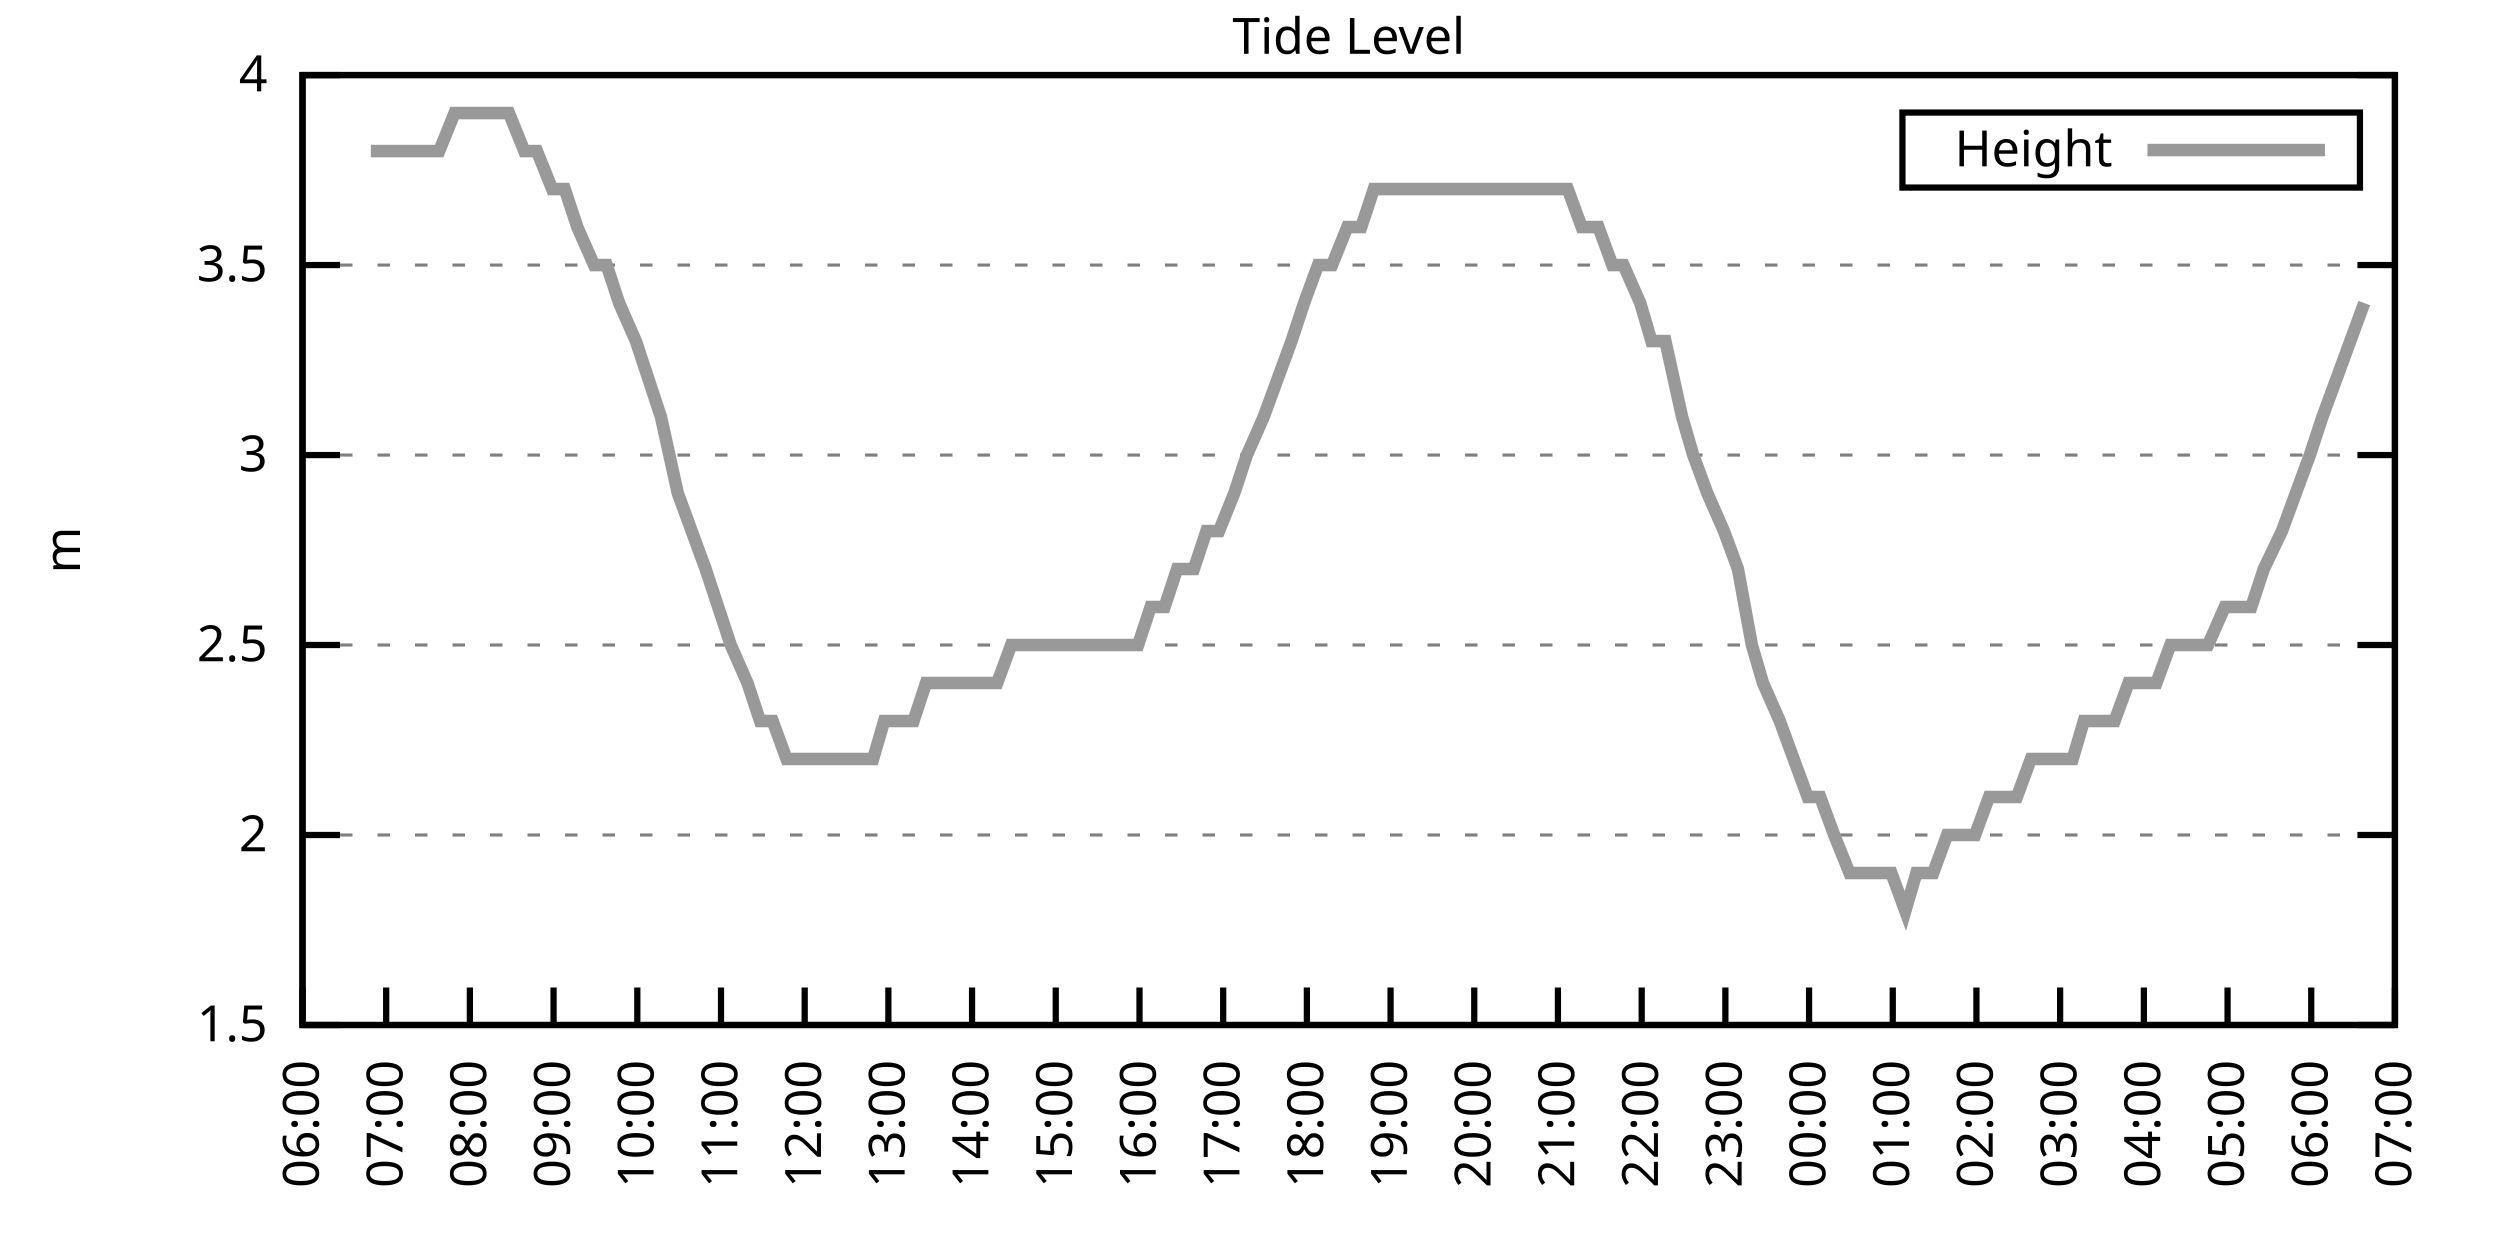
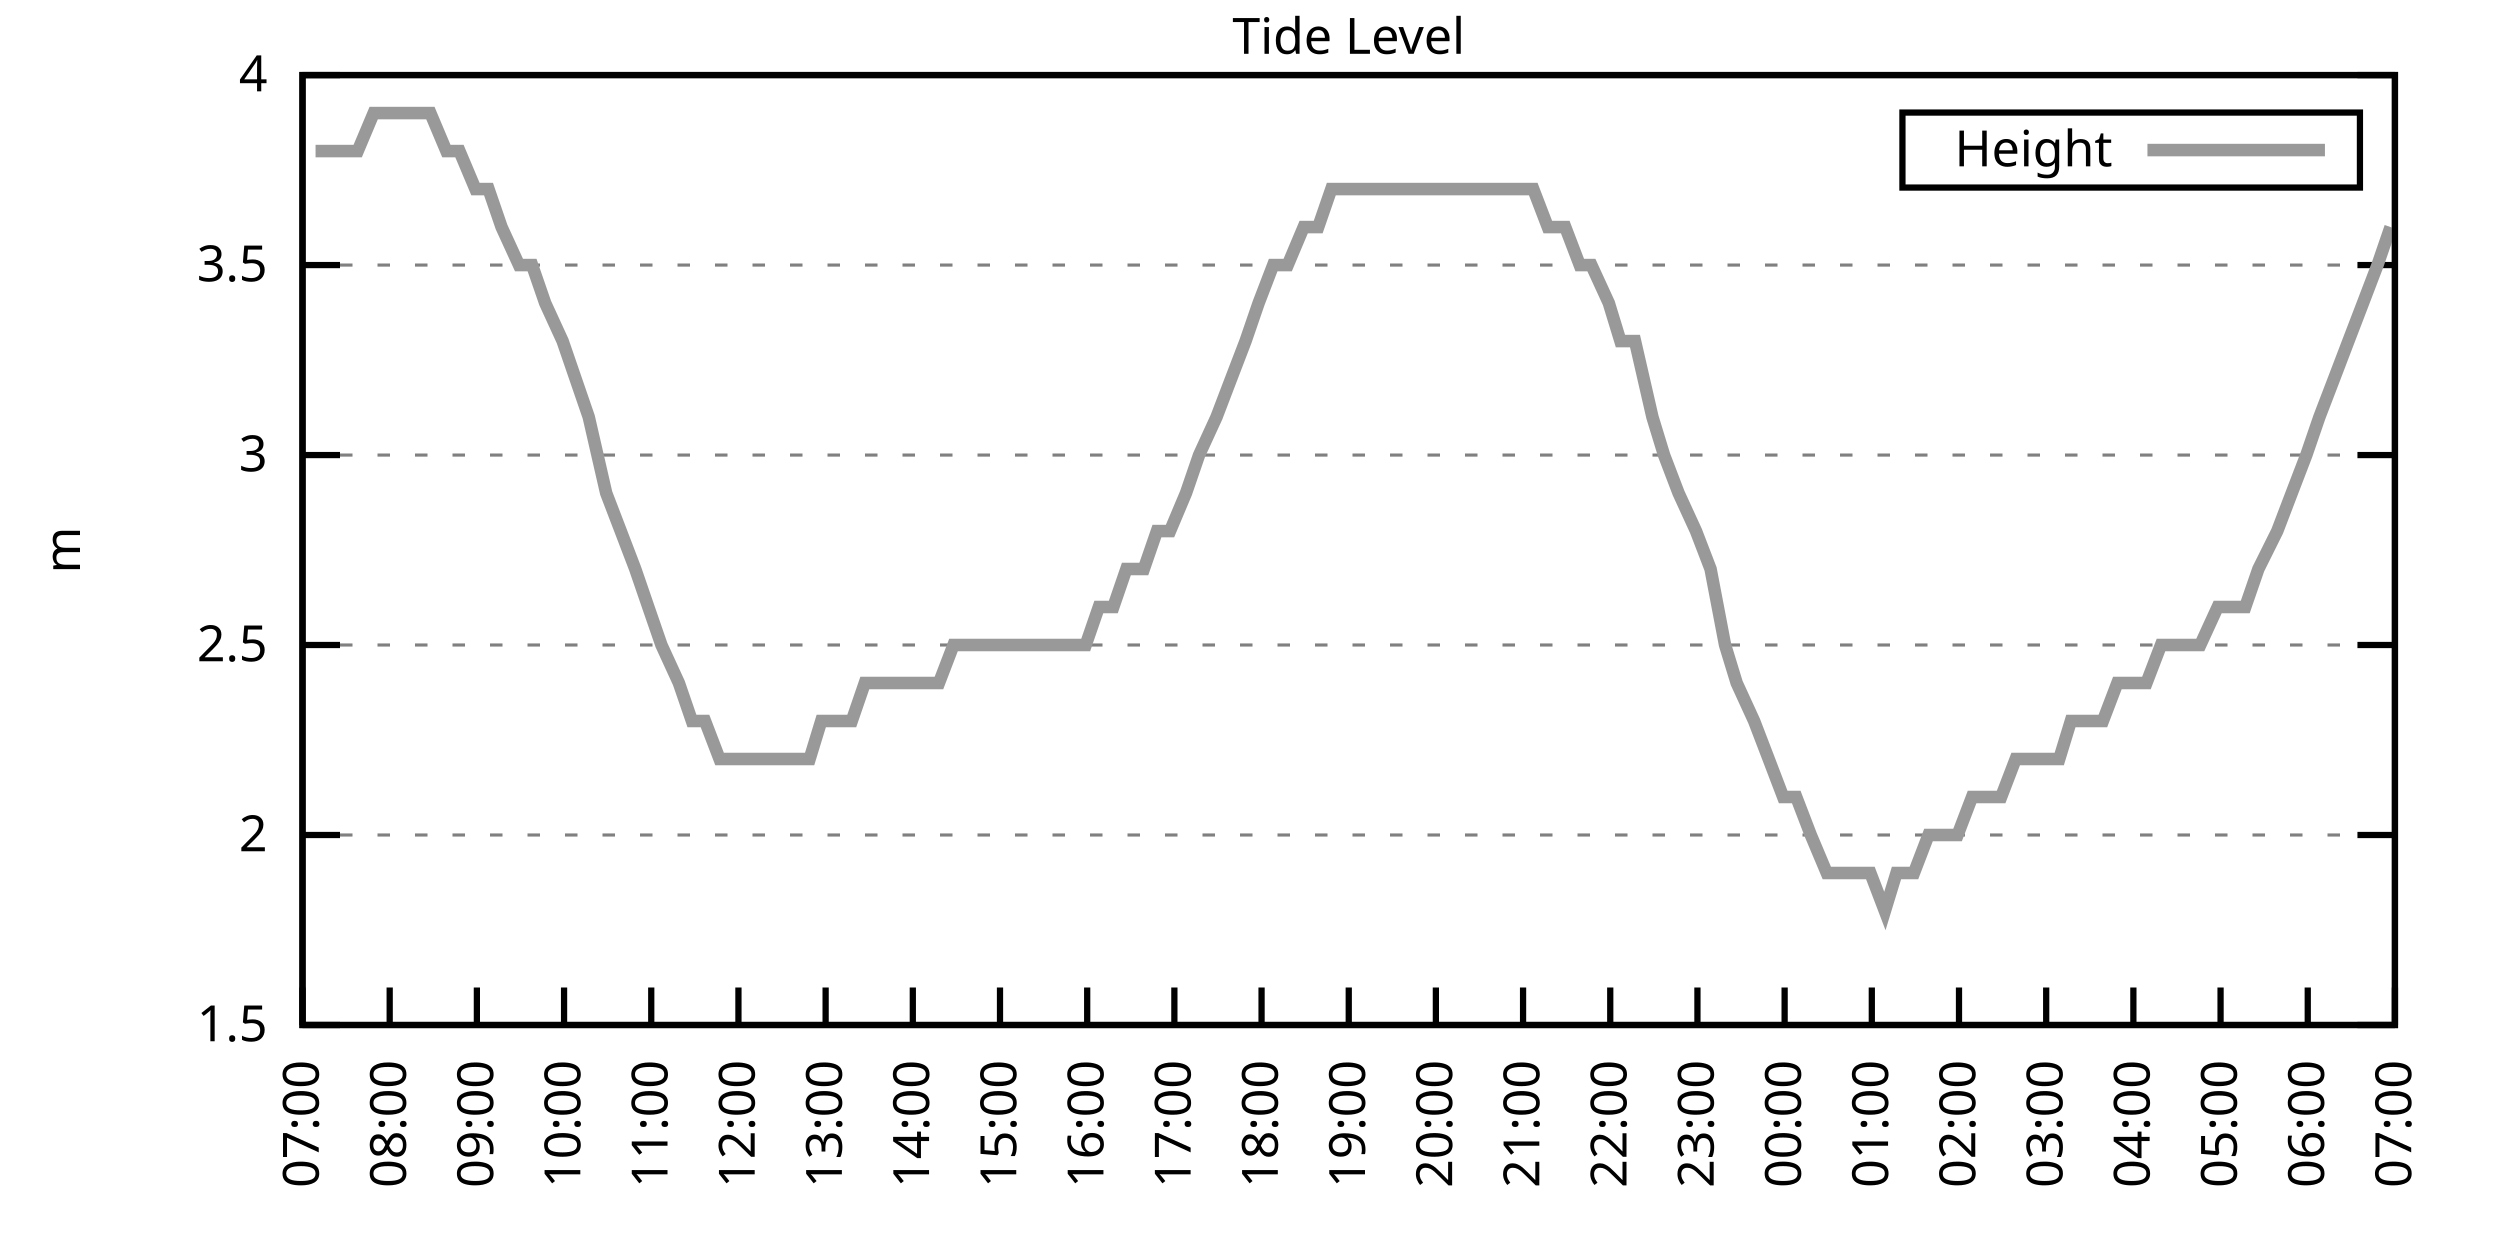
<svg xmlns="http://www.w3.org/2000/svg" xmlns:xlink="http://www.w3.org/1999/xlink" width="400" height="200" viewBox="0 0 400 200">
  <g id="gnuplot_canvas">
    <rect x="0" y="0" width="400" height="200" fill="none" />
    <defs>
      <circle id="gpDot" r="0.5" stroke-width="0.5" stroke="currentColor" />
      <path id="gpPt0" stroke-width="0.333" stroke="currentColor" d="M-1,0 h2 M0,-1 v2" />
      <path id="gpPt1" stroke-width="0.333" stroke="currentColor" d="M-1,-1 L1,1 M1,-1 L-1,1" />
      <path id="gpPt2" stroke-width="0.333" stroke="currentColor" d="M-1,0 L1,0 M0,-1 L0,1 M-1,-1 L1,1 M-1,1 L1,-1" />
      <rect id="gpPt3" stroke-width="0.333" stroke="currentColor" x="-1" y="-1" width="2" height="2" />
      <rect id="gpPt4" stroke-width="0.333" stroke="currentColor" fill="currentColor" x="-1" y="-1" width="2" height="2" />
      <circle id="gpPt5" stroke-width="0.333" stroke="currentColor" cx="0" cy="0" r="1" />
      <use xlink:href="#gpPt5" id="gpPt6" fill="currentColor" stroke="none" />
      <path id="gpPt7" stroke-width="0.333" stroke="currentColor" d="M0,-1.33 L-1.33,0.67 L1.33,0.67 z" />
      <use xlink:href="#gpPt7" id="gpPt8" fill="currentColor" stroke="none" />
      <use xlink:href="#gpPt7" id="gpPt9" stroke="currentColor" transform="rotate(180)" />
      <use xlink:href="#gpPt9" id="gpPt10" fill="currentColor" stroke="none" />
      <use xlink:href="#gpPt3" id="gpPt11" stroke="currentColor" transform="rotate(45)" />
      <use xlink:href="#gpPt11" id="gpPt12" fill="currentColor" stroke="none" />
      <path id="gpPt13" stroke-width="0.333" stroke="currentColor" d="M0,1.330 L1.265,0.411 L0.782,-1.067 L-0.782,-1.076 L-1.265,0.411 z" />
      <use xlink:href="#gpPt13" id="gpPt14" fill="currentColor" stroke="none" />
      <filter id="textbox" filterUnits="objectBoundingBox" x="0" y="0" height="1" width="1">
        <feFlood flood-color="white" flood-opacity="1" result="bgnd" />
        <feComposite in="SourceGraphic" in2="bgnd" operator="atop" />
      </filter>
      <filter id="greybox" filterUnits="objectBoundingBox" x="0" y="0" height="1" width="1">
        <feFlood flood-color="lightgrey" flood-opacity="1" result="grey" />
        <feComposite in="SourceGraphic" in2="grey" operator="atop" />
      </filter>
    </defs>
    <g fill="none" color="white" stroke="currentColor" stroke-width="1.00" stroke-linecap="butt" stroke-linejoin="miter">
</g>
    <g fill="none" color="black" stroke="currentColor" stroke-width="1.00" stroke-linecap="butt" stroke-linejoin="miter">
      <g stroke="none" shape-rendering="crispEdges">
        <polygon fill="rgb(255, 255, 255)" points="48.40,164.00 383.18,164.00 383.18,12.02 48.40,12.02 " />
      </g>
    </g>
    <g fill="none" color="black" stroke="currentColor" stroke-width="1.00" stroke-linecap="butt" stroke-linejoin="miter">
</g>
    <g fill="none" color="black" stroke="black" stroke-width="0.50" stroke-linecap="butt" stroke-linejoin="miter">
</g>
    <g fill="none" color="gray" stroke="currentColor" stroke-width="0.50" stroke-linecap="butt" stroke-linejoin="miter">
      <path stroke="gray" stroke-dasharray="2,4" class="gridline" d="M48.40,164.00 L383.19,164.00  " />
    </g>
    <g fill="none" color="gray" stroke="gray" stroke-width="1.00" stroke-linecap="butt" stroke-linejoin="miter">
</g>
    <g fill="none" color="black" stroke="currentColor" stroke-width="1.00" stroke-linecap="butt" stroke-linejoin="miter">
      <path stroke="black" d="M48.40,164.00 L54.40,164.00 M383.19,164.00 L377.19,164.00  " />
      <g transform="translate(42.80,166.60)" stroke="none" fill="black" font-family="Sans" font-size="8.00" text-anchor="end">
        <text>
          <tspan font-family="Sans"> 1.5</tspan>
        </text>
      </g>
    </g>
    <g fill="none" color="black" stroke="currentColor" stroke-width="1.00" stroke-linecap="butt" stroke-linejoin="miter">
</g>
    <g fill="none" color="black" stroke="black" stroke-width="0.50" stroke-linecap="butt" stroke-linejoin="miter">
</g>
    <g fill="none" color="gray" stroke="currentColor" stroke-width="0.50" stroke-linecap="butt" stroke-linejoin="miter">
      <path stroke="gray" stroke-dasharray="2,4" class="gridline" d="M48.40,133.60 L383.19,133.60  " />
    </g>
    <g fill="none" color="gray" stroke="gray" stroke-width="1.00" stroke-linecap="butt" stroke-linejoin="miter">
</g>
    <g fill="none" color="black" stroke="currentColor" stroke-width="1.00" stroke-linecap="butt" stroke-linejoin="miter">
      <path stroke="black" d="M48.40,133.60 L54.40,133.60 M383.19,133.60 L377.19,133.60  " />
      <g transform="translate(42.80,136.20)" stroke="none" fill="black" font-family="Sans" font-size="8.00" text-anchor="end">
        <text>
          <tspan font-family="Sans"> 2</tspan>
        </text>
      </g>
    </g>
    <g fill="none" color="black" stroke="currentColor" stroke-width="1.00" stroke-linecap="butt" stroke-linejoin="miter">
</g>
    <g fill="none" color="black" stroke="black" stroke-width="0.50" stroke-linecap="butt" stroke-linejoin="miter">
</g>
    <g fill="none" color="gray" stroke="currentColor" stroke-width="0.50" stroke-linecap="butt" stroke-linejoin="miter">
      <path stroke="gray" stroke-dasharray="2,4" class="gridline" d="M48.40,103.20 L383.19,103.20  " />
    </g>
    <g fill="none" color="gray" stroke="gray" stroke-width="1.00" stroke-linecap="butt" stroke-linejoin="miter">
</g>
    <g fill="none" color="black" stroke="currentColor" stroke-width="1.00" stroke-linecap="butt" stroke-linejoin="miter">
      <path stroke="black" d="M48.40,103.20 L54.40,103.20 M383.19,103.20 L377.19,103.20  " />
      <g transform="translate(42.80,105.80)" stroke="none" fill="black" font-family="Sans" font-size="8.00" text-anchor="end">
        <text>
          <tspan font-family="Sans"> 2.5</tspan>
        </text>
      </g>
    </g>
    <g fill="none" color="black" stroke="currentColor" stroke-width="1.00" stroke-linecap="butt" stroke-linejoin="miter">
</g>
    <g fill="none" color="black" stroke="black" stroke-width="0.50" stroke-linecap="butt" stroke-linejoin="miter">
</g>
    <g fill="none" color="gray" stroke="currentColor" stroke-width="0.50" stroke-linecap="butt" stroke-linejoin="miter">
      <path stroke="gray" stroke-dasharray="2,4" class="gridline" d="M48.40,72.81 L383.19,72.81  " />
    </g>
    <g fill="none" color="gray" stroke="gray" stroke-width="1.00" stroke-linecap="butt" stroke-linejoin="miter">
</g>
    <g fill="none" color="black" stroke="currentColor" stroke-width="1.00" stroke-linecap="butt" stroke-linejoin="miter">
      <path stroke="black" d="M48.40,72.81 L54.40,72.81 M383.19,72.81 L377.19,72.81  " />
      <g transform="translate(42.80,75.41)" stroke="none" fill="black" font-family="Sans" font-size="8.00" text-anchor="end">
        <text>
          <tspan font-family="Sans"> 3</tspan>
        </text>
      </g>
    </g>
    <g fill="none" color="black" stroke="currentColor" stroke-width="1.00" stroke-linecap="butt" stroke-linejoin="miter">
</g>
    <g fill="none" color="black" stroke="black" stroke-width="0.50" stroke-linecap="butt" stroke-linejoin="miter">
</g>
    <g fill="none" color="gray" stroke="currentColor" stroke-width="0.50" stroke-linecap="butt" stroke-linejoin="miter">
      <path stroke="gray" stroke-dasharray="2,4" class="gridline" d="M48.40,42.41 L383.19,42.41  " />
    </g>
    <g fill="none" color="gray" stroke="gray" stroke-width="1.00" stroke-linecap="butt" stroke-linejoin="miter">
</g>
    <g fill="none" color="black" stroke="currentColor" stroke-width="1.00" stroke-linecap="butt" stroke-linejoin="miter">
      <path stroke="black" d="M48.40,42.41 L54.40,42.41 M383.19,42.41 L377.19,42.41  " />
      <g transform="translate(42.80,45.01)" stroke="none" fill="black" font-family="Sans" font-size="8.00" text-anchor="end">
        <text>
          <tspan font-family="Sans"> 3.5</tspan>
        </text>
      </g>
    </g>
    <g fill="none" color="black" stroke="currentColor" stroke-width="1.00" stroke-linecap="butt" stroke-linejoin="miter">
</g>
    <g fill="none" color="black" stroke="black" stroke-width="0.50" stroke-linecap="butt" stroke-linejoin="miter">
</g>
    <g fill="none" color="gray" stroke="currentColor" stroke-width="0.50" stroke-linecap="butt" stroke-linejoin="miter">
      <path stroke="gray" stroke-dasharray="2,4" class="gridline" d="M48.40,12.01 L383.19,12.01  " />
    </g>
    <g fill="none" color="gray" stroke="gray" stroke-width="1.00" stroke-linecap="butt" stroke-linejoin="miter">
</g>
    <g fill="none" color="black" stroke="currentColor" stroke-width="1.00" stroke-linecap="butt" stroke-linejoin="miter">
      <path stroke="black" d="M48.40,12.01 L54.40,12.01 M383.19,12.01 L377.19,12.01  " />
      <g transform="translate(42.80,14.61)" stroke="none" fill="black" font-family="Sans" font-size="8.00" text-anchor="end">
        <text>
          <tspan font-family="Sans"> 4</tspan>
        </text>
      </g>
    </g>
    <g fill="none" color="black" stroke="currentColor" stroke-width="1.00" stroke-linecap="butt" stroke-linejoin="miter">
      <path stroke="black" d="M48.40,164.00 L48.40,158.00  " />
      <g transform="translate(51.00,169.60) rotate(270.00)" stroke="none" fill="black" font-family="Sans" font-size="8.00" text-anchor="end">
        <text>
-           <tspan font-family="Sans">06:00</tspan>
-         </text>
-       </g>
-     </g>
-     <g fill="none" color="black" stroke="currentColor" stroke-width="1.00" stroke-linecap="butt" stroke-linejoin="miter">
-       <path stroke="black" d="M61.79,164.00 L61.79,158.00  " />
-       <g transform="translate(64.39,169.60) rotate(270.00)" stroke="none" fill="black" font-family="Sans" font-size="8.00" text-anchor="end">
-         <text>
          <tspan font-family="Sans">07:00</tspan>
        </text>
      </g>
    </g>
    <g fill="none" color="black" stroke="currentColor" stroke-width="1.00" stroke-linecap="butt" stroke-linejoin="miter">
-       <path stroke="black" d="M75.18,164.00 L75.18,158.00  " />
-       <g transform="translate(77.78,169.60) rotate(270.00)" stroke="none" fill="black" font-family="Sans" font-size="8.00" text-anchor="end">
+       <path stroke="black" d="M62.35,164.00 L62.35,158.00  " />
+       <g transform="translate(64.95,169.60) rotate(270.00)" stroke="none" fill="black" font-family="Sans" font-size="8.00" text-anchor="end">
        <text>
          <tspan font-family="Sans">08:00</tspan>
        </text>
      </g>
    </g>
    <g fill="none" color="black" stroke="currentColor" stroke-width="1.00" stroke-linecap="butt" stroke-linejoin="miter">
-       <path stroke="black" d="M88.57,164.00 L88.57,158.00  " />
-       <g transform="translate(91.17,169.60) rotate(270.00)" stroke="none" fill="black" font-family="Sans" font-size="8.00" text-anchor="end">
+       <path stroke="black" d="M76.30,164.00 L76.30,158.00  " />
+       <g transform="translate(78.90,169.60) rotate(270.00)" stroke="none" fill="black" font-family="Sans" font-size="8.00" text-anchor="end">
        <text>
          <tspan font-family="Sans">09:00</tspan>
        </text>
      </g>
    </g>
    <g fill="none" color="black" stroke="currentColor" stroke-width="1.00" stroke-linecap="butt" stroke-linejoin="miter">
-       <path stroke="black" d="M101.97,164.00 L101.97,158.00  " />
-       <g transform="translate(104.57,169.60) rotate(270.00)" stroke="none" fill="black" font-family="Sans" font-size="8.00" text-anchor="end">
+       <path stroke="black" d="M90.25,164.00 L90.25,158.00  " />
+       <g transform="translate(92.85,169.60) rotate(270.00)" stroke="none" fill="black" font-family="Sans" font-size="8.00" text-anchor="end">
        <text>
          <tspan font-family="Sans">10:00</tspan>
        </text>
      </g>
    </g>
    <g fill="none" color="black" stroke="currentColor" stroke-width="1.00" stroke-linecap="butt" stroke-linejoin="miter">
-       <path stroke="black" d="M115.36,164.00 L115.36,158.00  " />
-       <g transform="translate(117.96,169.60) rotate(270.00)" stroke="none" fill="black" font-family="Sans" font-size="8.00" text-anchor="end">
+       <path stroke="black" d="M104.20,164.00 L104.20,158.00  " />
+       <g transform="translate(106.80,169.60) rotate(270.00)" stroke="none" fill="black" font-family="Sans" font-size="8.00" text-anchor="end">
        <text>
          <tspan font-family="Sans">11:00</tspan>
        </text>
      </g>
    </g>
    <g fill="none" color="black" stroke="currentColor" stroke-width="1.00" stroke-linecap="butt" stroke-linejoin="miter">
-       <path stroke="black" d="M128.75,164.00 L128.75,158.00  " />
-       <g transform="translate(131.35,169.60) rotate(270.00)" stroke="none" fill="black" font-family="Sans" font-size="8.00" text-anchor="end">
+       <path stroke="black" d="M118.15,164.00 L118.15,158.00  " />
+       <g transform="translate(120.75,169.60) rotate(270.00)" stroke="none" fill="black" font-family="Sans" font-size="8.00" text-anchor="end">
        <text>
          <tspan font-family="Sans">12:00</tspan>
        </text>
      </g>
    </g>
    <g fill="none" color="black" stroke="currentColor" stroke-width="1.00" stroke-linecap="butt" stroke-linejoin="miter">
-       <path stroke="black" d="M142.14,164.00 L142.14,158.00  " />
-       <g transform="translate(144.74,169.60) rotate(270.00)" stroke="none" fill="black" font-family="Sans" font-size="8.00" text-anchor="end">
+       <path stroke="black" d="M132.10,164.00 L132.10,158.00  " />
+       <g transform="translate(134.70,169.60) rotate(270.00)" stroke="none" fill="black" font-family="Sans" font-size="8.00" text-anchor="end">
        <text>
          <tspan font-family="Sans">13:00</tspan>
        </text>
      </g>
    </g>
    <g fill="none" color="black" stroke="currentColor" stroke-width="1.00" stroke-linecap="butt" stroke-linejoin="miter">
-       <path stroke="black" d="M155.53,164.00 L155.53,158.00  " />
-       <g transform="translate(158.13,169.60) rotate(270.00)" stroke="none" fill="black" font-family="Sans" font-size="8.00" text-anchor="end">
+       <path stroke="black" d="M146.05,164.00 L146.05,158.00  " />
+       <g transform="translate(148.65,169.60) rotate(270.00)" stroke="none" fill="black" font-family="Sans" font-size="8.00" text-anchor="end">
        <text>
          <tspan font-family="Sans">14:00</tspan>
        </text>
      </g>
    </g>
    <g fill="none" color="black" stroke="currentColor" stroke-width="1.00" stroke-linecap="butt" stroke-linejoin="miter">
-       <path stroke="black" d="M168.92,164.00 L168.92,158.00  " />
-       <g transform="translate(171.52,169.60) rotate(270.00)" stroke="none" fill="black" font-family="Sans" font-size="8.00" text-anchor="end">
+       <path stroke="black" d="M160.00,164.00 L160.00,158.00  " />
+       <g transform="translate(162.60,169.60) rotate(270.00)" stroke="none" fill="black" font-family="Sans" font-size="8.00" text-anchor="end">
        <text>
          <tspan font-family="Sans">15:00</tspan>
        </text>
      </g>
    </g>
    <g fill="none" color="black" stroke="currentColor" stroke-width="1.00" stroke-linecap="butt" stroke-linejoin="miter">
-       <path stroke="black" d="M182.32,164.00 L182.32,158.00  " />
-       <g transform="translate(184.92,169.60) rotate(270.00)" stroke="none" fill="black" font-family="Sans" font-size="8.00" text-anchor="end">
+       <path stroke="black" d="M173.95,164.00 L173.95,158.00  " />
+       <g transform="translate(176.55,169.60) rotate(270.00)" stroke="none" fill="black" font-family="Sans" font-size="8.00" text-anchor="end">
        <text>
          <tspan font-family="Sans">16:00</tspan>
        </text>
      </g>
    </g>
    <g fill="none" color="black" stroke="currentColor" stroke-width="1.00" stroke-linecap="butt" stroke-linejoin="miter">
-       <path stroke="black" d="M195.71,164.00 L195.71,158.00  " />
-       <g transform="translate(198.31,169.60) rotate(270.00)" stroke="none" fill="black" font-family="Sans" font-size="8.00" text-anchor="end">
+       <path stroke="black" d="M187.90,164.00 L187.90,158.00  " />
+       <g transform="translate(190.50,169.60) rotate(270.00)" stroke="none" fill="black" font-family="Sans" font-size="8.00" text-anchor="end">
        <text>
          <tspan font-family="Sans">17:00</tspan>
        </text>
      </g>
    </g>
    <g fill="none" color="black" stroke="currentColor" stroke-width="1.00" stroke-linecap="butt" stroke-linejoin="miter">
-       <path stroke="black" d="M209.10,164.00 L209.10,158.00  " />
-       <g transform="translate(211.70,169.60) rotate(270.00)" stroke="none" fill="black" font-family="Sans" font-size="8.00" text-anchor="end">
+       <path stroke="black" d="M201.85,164.00 L201.85,158.00  " />
+       <g transform="translate(204.45,169.60) rotate(270.00)" stroke="none" fill="black" font-family="Sans" font-size="8.00" text-anchor="end">
        <text>
          <tspan font-family="Sans">18:00</tspan>
        </text>
      </g>
    </g>
    <g fill="none" color="black" stroke="currentColor" stroke-width="1.00" stroke-linecap="butt" stroke-linejoin="miter">
-       <path stroke="black" d="M222.49,164.00 L222.49,158.00  " />
-       <g transform="translate(225.09,169.60) rotate(270.00)" stroke="none" fill="black" font-family="Sans" font-size="8.00" text-anchor="end">
+       <path stroke="black" d="M215.80,164.00 L215.80,158.00  " />
+       <g transform="translate(218.40,169.60) rotate(270.00)" stroke="none" fill="black" font-family="Sans" font-size="8.00" text-anchor="end">
        <text>
          <tspan font-family="Sans">19:00</tspan>
        </text>
      </g>
    </g>
    <g fill="none" color="black" stroke="currentColor" stroke-width="1.00" stroke-linecap="butt" stroke-linejoin="miter">
-       <path stroke="black" d="M235.88,164.00 L235.88,158.00  " />
-       <g transform="translate(238.48,169.60) rotate(270.00)" stroke="none" fill="black" font-family="Sans" font-size="8.00" text-anchor="end">
+       <path stroke="black" d="M229.74,164.00 L229.74,158.00  " />
+       <g transform="translate(232.34,169.60) rotate(270.00)" stroke="none" fill="black" font-family="Sans" font-size="8.00" text-anchor="end">
        <text>
          <tspan font-family="Sans">20:00</tspan>
        </text>
      </g>
    </g>
    <g fill="none" color="black" stroke="currentColor" stroke-width="1.00" stroke-linecap="butt" stroke-linejoin="miter">
-       <path stroke="black" d="M249.27,164.00 L249.27,158.00  " />
-       <g transform="translate(251.87,169.60) rotate(270.00)" stroke="none" fill="black" font-family="Sans" font-size="8.00" text-anchor="end">
+       <path stroke="black" d="M243.69,164.00 L243.69,158.00  " />
+       <g transform="translate(246.29,169.60) rotate(270.00)" stroke="none" fill="black" font-family="Sans" font-size="8.00" text-anchor="end">
        <text>
          <tspan font-family="Sans">21:00</tspan>
        </text>
      </g>
    </g>
    <g fill="none" color="black" stroke="currentColor" stroke-width="1.00" stroke-linecap="butt" stroke-linejoin="miter">
-       <path stroke="black" d="M262.67,164.00 L262.67,158.00  " />
-       <g transform="translate(265.27,169.60) rotate(270.00)" stroke="none" fill="black" font-family="Sans" font-size="8.00" text-anchor="end">
+       <path stroke="black" d="M257.64,164.00 L257.64,158.00  " />
+       <g transform="translate(260.24,169.60) rotate(270.00)" stroke="none" fill="black" font-family="Sans" font-size="8.00" text-anchor="end">
        <text>
          <tspan font-family="Sans">22:00</tspan>
        </text>
      </g>
    </g>
    <g fill="none" color="black" stroke="currentColor" stroke-width="1.00" stroke-linecap="butt" stroke-linejoin="miter">
-       <path stroke="black" d="M276.06,164.00 L276.06,158.00  " />
-       <g transform="translate(278.66,169.60) rotate(270.00)" stroke="none" fill="black" font-family="Sans" font-size="8.00" text-anchor="end">
+       <path stroke="black" d="M271.59,164.00 L271.59,158.00  " />
+       <g transform="translate(274.19,169.60) rotate(270.00)" stroke="none" fill="black" font-family="Sans" font-size="8.00" text-anchor="end">
        <text>
          <tspan font-family="Sans">23:00</tspan>
        </text>
      </g>
    </g>
    <g fill="none" color="black" stroke="currentColor" stroke-width="1.00" stroke-linecap="butt" stroke-linejoin="miter">
-       <path stroke="black" d="M289.45,164.00 L289.45,158.00  " />
-       <g transform="translate(292.05,169.60) rotate(270.00)" stroke="none" fill="black" font-family="Sans" font-size="8.00" text-anchor="end">
+       <path stroke="black" d="M285.54,164.00 L285.54,158.00  " />
+       <g transform="translate(288.14,169.60) rotate(270.00)" stroke="none" fill="black" font-family="Sans" font-size="8.00" text-anchor="end">
        <text>
          <tspan font-family="Sans">00:00</tspan>
        </text>
      </g>
    </g>
    <g fill="none" color="black" stroke="currentColor" stroke-width="1.00" stroke-linecap="butt" stroke-linejoin="miter">
-       <path stroke="black" d="M302.84,164.00 L302.84,158.00  " />
-       <g transform="translate(305.44,169.60) rotate(270.00)" stroke="none" fill="black" font-family="Sans" font-size="8.00" text-anchor="end">
+       <path stroke="black" d="M299.49,164.00 L299.49,158.00  " />
+       <g transform="translate(302.09,169.60) rotate(270.00)" stroke="none" fill="black" font-family="Sans" font-size="8.00" text-anchor="end">
        <text>
          <tspan font-family="Sans">01:00</tspan>
        </text>
      </g>
    </g>
    <g fill="none" color="black" stroke="currentColor" stroke-width="1.00" stroke-linecap="butt" stroke-linejoin="miter">
-       <path stroke="black" d="M316.23,164.00 L316.23,158.00  " />
-       <g transform="translate(318.83,169.60) rotate(270.00)" stroke="none" fill="black" font-family="Sans" font-size="8.00" text-anchor="end">
+       <path stroke="black" d="M313.44,164.00 L313.44,158.00  " />
+       <g transform="translate(316.04,169.60) rotate(270.00)" stroke="none" fill="black" font-family="Sans" font-size="8.00" text-anchor="end">
        <text>
          <tspan font-family="Sans">02:00</tspan>
        </text>
      </g>
    </g>
    <g fill="none" color="black" stroke="currentColor" stroke-width="1.00" stroke-linecap="butt" stroke-linejoin="miter">
-       <path stroke="black" d="M329.62,164.00 L329.62,158.00  " />
-       <g transform="translate(332.22,169.60) rotate(270.00)" stroke="none" fill="black" font-family="Sans" font-size="8.00" text-anchor="end">
+       <path stroke="black" d="M327.39,164.00 L327.39,158.00  " />
+       <g transform="translate(329.99,169.60) rotate(270.00)" stroke="none" fill="black" font-family="Sans" font-size="8.00" text-anchor="end">
        <text>
          <tspan font-family="Sans">03:00</tspan>
        </text>
      </g>
    </g>
    <g fill="none" color="black" stroke="currentColor" stroke-width="1.00" stroke-linecap="butt" stroke-linejoin="miter">
-       <path stroke="black" d="M343.02,164.00 L343.02,158.00  " />
-       <g transform="translate(345.62,169.60) rotate(270.00)" stroke="none" fill="black" font-family="Sans" font-size="8.00" text-anchor="end">
+       <path stroke="black" d="M341.34,164.00 L341.34,158.00  " />
+       <g transform="translate(343.94,169.60) rotate(270.00)" stroke="none" fill="black" font-family="Sans" font-size="8.00" text-anchor="end">
        <text>
          <tspan font-family="Sans">04:00</tspan>
        </text>
      </g>
    </g>
    <g fill="none" color="black" stroke="currentColor" stroke-width="1.00" stroke-linecap="butt" stroke-linejoin="miter">
-       <path stroke="black" d="M356.41,164.00 L356.41,158.00  " />
-       <g transform="translate(359.01,169.60) rotate(270.00)" stroke="none" fill="black" font-family="Sans" font-size="8.00" text-anchor="end">
+       <path stroke="black" d="M355.29,164.00 L355.29,158.00  " />
+       <g transform="translate(357.89,169.60) rotate(270.00)" stroke="none" fill="black" font-family="Sans" font-size="8.00" text-anchor="end">
        <text>
          <tspan font-family="Sans">05:00</tspan>
        </text>
      </g>
    </g>
    <g fill="none" color="black" stroke="currentColor" stroke-width="1.00" stroke-linecap="butt" stroke-linejoin="miter">
-       <path stroke="black" d="M369.80,164.00 L369.80,158.00  " />
-       <g transform="translate(372.40,169.60) rotate(270.00)" stroke="none" fill="black" font-family="Sans" font-size="8.00" text-anchor="end">
+       <path stroke="black" d="M369.24,164.00 L369.24,158.00  " />
+       <g transform="translate(371.84,169.60) rotate(270.00)" stroke="none" fill="black" font-family="Sans" font-size="8.00" text-anchor="end">
        <text>
          <tspan font-family="Sans">06:00</tspan>
        </text>
      </g>
    </g>
    <g fill="none" color="black" stroke="currentColor" stroke-width="1.00" stroke-linecap="butt" stroke-linejoin="miter">
      <path stroke="black" d="M383.19,164.00 L383.19,158.00  " />
      <g transform="translate(385.79,169.60) rotate(270.00)" stroke="none" fill="black" font-family="Sans" font-size="8.00" text-anchor="end">
        <text>
          <tspan font-family="Sans">07:00</tspan>
        </text>
      </g>
    </g>
    <g fill="none" color="black" stroke="currentColor" stroke-width="1.00" stroke-linecap="butt" stroke-linejoin="miter">
</g>
    <g fill="none" color="black" stroke="currentColor" stroke-width="1.00" stroke-linecap="butt" stroke-linejoin="miter">
      <path stroke="black" d="M48.40,12.01 L48.40,164.00 L383.19,164.00 L383.19,12.01 L48.40,12.01 Z  " />
    </g>
    <g fill="none" color="black" stroke="currentColor" stroke-width="1.00" stroke-linecap="butt" stroke-linejoin="miter">
</g>
    <g fill="none" color="black" stroke="currentColor" stroke-width="1.00" stroke-linecap="butt" stroke-linejoin="miter">
      <path stroke="black" d="M304.39,30.01 L304.39,18.01 L377.59,18.01 L377.59,30.01 L304.39,30.01 Z  " />
    </g>
    <g id="Tide_level_plot_1">
      <g fill="none" color="white" stroke="black" stroke-width="2.00" stroke-linecap="butt" stroke-linejoin="miter">
</g>
      <g fill="none" color="black" stroke="currentColor" stroke-width="2.00" stroke-linecap="butt" stroke-linejoin="miter">
        <g transform="translate(337.99,26.61)" stroke="none" fill="black" font-family="Sans" font-size="8.00" text-anchor="end">
          <text>
            <tspan font-family="Sans">Height</tspan>
          </text>
        </g>
      </g>
      <g fill="none" color="black" stroke="currentColor" stroke-width="2.00" stroke-linecap="butt" stroke-linejoin="miter">
-         <path stroke="rgb(153, 153, 153)" d="M343.59,24.01 L371.99,24.01 M59.34,24.17 L61.12,24.17 L63.80,24.17 L66.03,24.17 L67.82,24.17 L70.27,24.17   L72.73,18.09 L74.74,18.09 L76.75,18.09 L79.42,18.09 L81.43,18.09 L83.89,24.17 L85.90,24.17 L88.35,30.25   L90.36,30.25 L92.37,36.33 L95.05,42.41 L97.06,42.41 L99.06,48.49 L101.74,54.57 L103.75,60.65 L105.76,66.73   L108.44,78.89 L110.67,84.97 L112.90,91.04 L114.91,97.12 L116.92,103.20 L119.60,109.28 L121.61,115.36 L123.62,115.36   L125.85,121.44 L128.53,121.44 L130.76,121.44 L132.77,121.44 L135.22,121.44 L137.23,121.44 L139.69,121.44 L141.47,115.36   L143.70,115.36 L146.16,115.36 L148.17,109.28 L150.62,109.28 L152.63,109.28 L154.86,109.28 L157.54,109.28 L159.55,109.28   L161.78,103.20 L164.01,103.20 L166.02,103.20 L168.48,103.20 L170.71,103.20 L172.94,103.20 L174.95,103.20 L177.63,103.20   L179.86,103.20 L182.09,103.20 L184.10,97.12 L186.33,97.12 L188.34,91.04 L191.02,91.04 L193.03,84.97 L195.04,84.97   L197.49,78.89 L199.50,72.81 L202.18,66.73 L204.41,60.65 L206.64,54.57 L208.65,48.49 L210.88,42.41 L213.12,42.41   L215.57,36.33 L217.80,36.33 L219.81,30.25 L221.82,30.25 L224.50,30.25 L226.73,30.25 L228.74,30.25 L231.20,30.25   L233.20,30.25 L235.21,30.25 L237.44,30.25 L239.68,30.25 L242.13,30.25 L244.36,30.25 L246.37,30.25 L249.05,30.25   L250.84,30.25 L253.07,36.33 L255.75,36.33 L257.98,42.41 L259.76,42.41 L262.44,48.49 L264.23,54.57 L266.46,54.57   L269.14,66.73 L270.92,72.81 L273.16,78.89 L275.83,84.97 L278.07,91.04 L280.30,103.20 L282.08,109.28 L284.76,115.36   L286.99,121.44 L289.23,127.52 L291.23,127.52 L293.47,133.60 L295.92,139.68 L298.15,139.68 L300.16,139.68 L302.62,139.68   L304.85,145.76 L306.63,139.68 L309.31,139.68 L311.54,133.60 L313.55,133.60 L316.01,133.60 L318.24,127.52 L320.47,127.52   L322.70,127.52 L324.94,121.44 L327.17,121.44 L329.40,121.44 L331.63,121.44 L333.42,115.36 L336.10,115.36 L338.33,115.36   L340.56,109.28 L342.79,109.28 L345.02,109.28 L347.26,103.20 L349.04,103.20 L351.72,103.20 L353.28,103.20 L355.96,97.12   L357.97,97.12 L360.20,97.12 L362.21,91.04 L365.11,84.97 L367.34,78.89 L369.58,72.81 L371.58,66.73 L373.82,60.65   L376.05,54.57 L378.28,48.49  " />
+         <path stroke="rgb(153, 153, 153)" d="M343.59,24.01 L371.99,24.01 M50.49,24.17 L52.82,24.17 L54.68,24.17 L57.23,24.17 L59.79,18.09 L61.88,18.09   L63.98,18.09 L66.77,18.09 L68.86,18.09 L71.42,24.17 L73.51,24.17 L76.07,30.25 L78.16,30.25 L80.25,36.33   L83.04,42.41 L85.13,42.41 L87.23,48.49 L90.02,54.57 L92.11,60.65 L94.20,66.73 L96.99,78.89 L99.32,84.97   L101.64,91.04 L103.73,97.12 L105.83,103.20 L108.62,109.28 L110.71,115.36 L112.80,115.36 L115.13,121.44 L117.92,121.44   L120.24,121.44 L122.33,121.44 L124.89,121.44 L126.98,121.44 L129.54,121.44 L131.40,115.36 L133.72,115.36 L136.28,115.36   L138.37,109.28 L140.93,109.28 L143.02,109.28 L145.35,109.28 L148.14,109.28 L150.23,109.28 L152.56,103.20 L154.88,103.20   L156.97,103.20 L159.53,103.20 L161.86,103.20 L164.18,103.20 L166.27,103.20 L169.06,103.20 L171.39,103.20 L173.71,103.20   L175.81,97.12 L178.13,97.12 L180.22,91.04 L183.01,91.04 L185.11,84.97 L187.20,84.97 L189.76,78.89 L191.85,72.81   L194.64,66.73 L196.96,60.65 L199.29,54.57 L201.38,48.49 L203.71,42.41 L206.03,42.41 L208.59,36.33 L210.91,36.33   L213.01,30.25 L215.10,30.25 L217.89,30.25 L220.21,30.25 L222.30,30.25 L224.86,30.25 L226.95,30.25 L229.05,30.25   L231.37,30.25 L233.70,30.25 L236.25,30.25 L238.58,30.25 L240.67,30.25 L243.46,30.25 L245.32,30.25 L247.65,36.33   L250.44,36.33 L252.76,42.41 L254.62,42.41 L257.41,48.49 L259.27,54.57 L261.60,54.57 L264.39,66.73 L266.25,72.81   L268.57,78.89 L271.36,84.97 L273.69,91.04 L276.01,103.20 L277.87,109.28 L280.66,115.36 L282.99,121.44 L285.31,127.52   L287.40,127.52 L289.73,133.60 L292.29,139.68 L294.61,139.68 L296.70,139.68 L299.26,139.68 L301.58,145.76 L303.44,139.68   L306.23,139.68 L308.56,133.60 L310.65,133.60 L313.21,133.60 L315.53,127.52 L317.86,127.52 L320.18,127.52 L322.51,121.44   L324.83,121.44 L327.16,121.44 L329.48,121.44 L331.34,115.36 L334.13,115.36 L336.46,115.36 L338.78,109.28 L341.11,109.28   L343.43,109.28 L345.76,103.20 L347.62,103.20 L350.41,103.20 L352.04,103.20 L354.83,97.12 L356.92,97.12 L359.24,97.12   L361.34,91.04 L364.36,84.97 L366.68,78.89 L369.01,72.81 L371.10,66.73 L373.43,60.65 L375.75,54.57 L378.08,48.49   L380.40,42.41 L382.49,36.33  " />
      </g>
    </g>
    <g fill="none" color="black" stroke="currentColor" stroke-width="2.00" stroke-linecap="butt" stroke-linejoin="miter">
</g>
    <g fill="none" color="black" stroke="black" stroke-width="1.00" stroke-linecap="butt" stroke-linejoin="miter">
</g>
    <g fill="none" color="black" stroke="currentColor" stroke-width="1.00" stroke-linecap="butt" stroke-linejoin="miter">
      <path stroke="black" d="M48.40,12.01 L48.40,164.00 L383.19,164.00 L383.19,12.01 L48.40,12.01 Z  " />
      <g transform="translate(12.80,88.01) rotate(270.00)" stroke="none" fill="black" font-family="Sans" font-size="8.00" text-anchor="middle">
        <text>
          <tspan font-family="Sans">m</tspan>
        </text>
      </g>
    </g>
    <g fill="none" color="black" stroke="currentColor" stroke-width="1.00" stroke-linecap="butt" stroke-linejoin="miter">
</g>
    <g fill="none" color="black" stroke="currentColor" stroke-width="1.00" stroke-linecap="butt" stroke-linejoin="miter">
      <g transform="translate(215.79,8.61)" stroke="none" fill="black" font-family="Sans" font-size="8.00" text-anchor="middle">
        <text>
          <tspan font-family="Sans">Tide Level</tspan>
        </text>
      </g>
    </g>
    <g fill="none" color="black" stroke="currentColor" stroke-width="1.00" stroke-linecap="butt" stroke-linejoin="miter">
</g>
  </g>
</svg>
